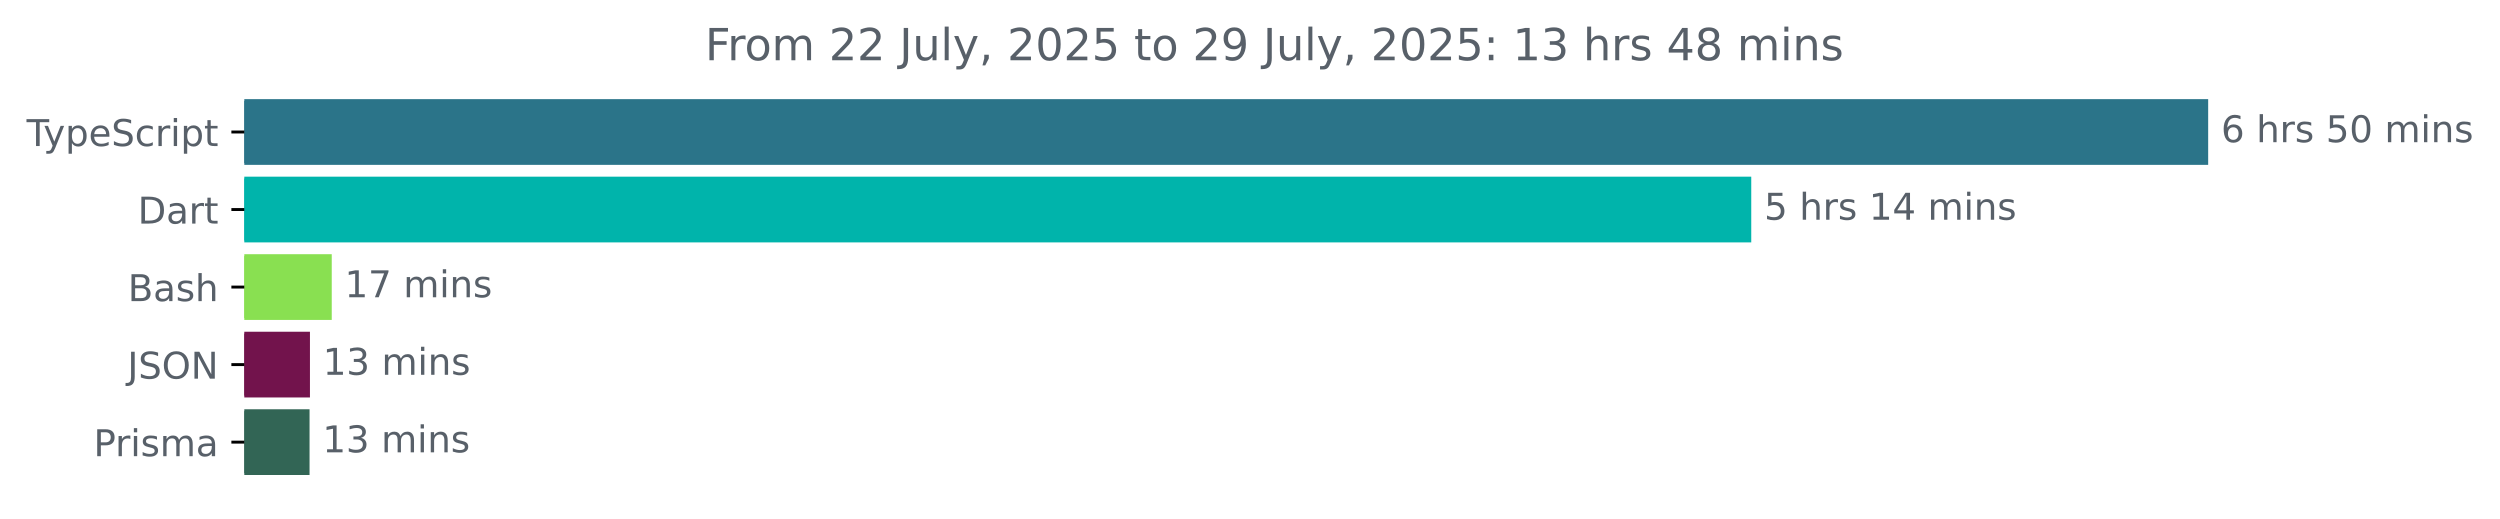
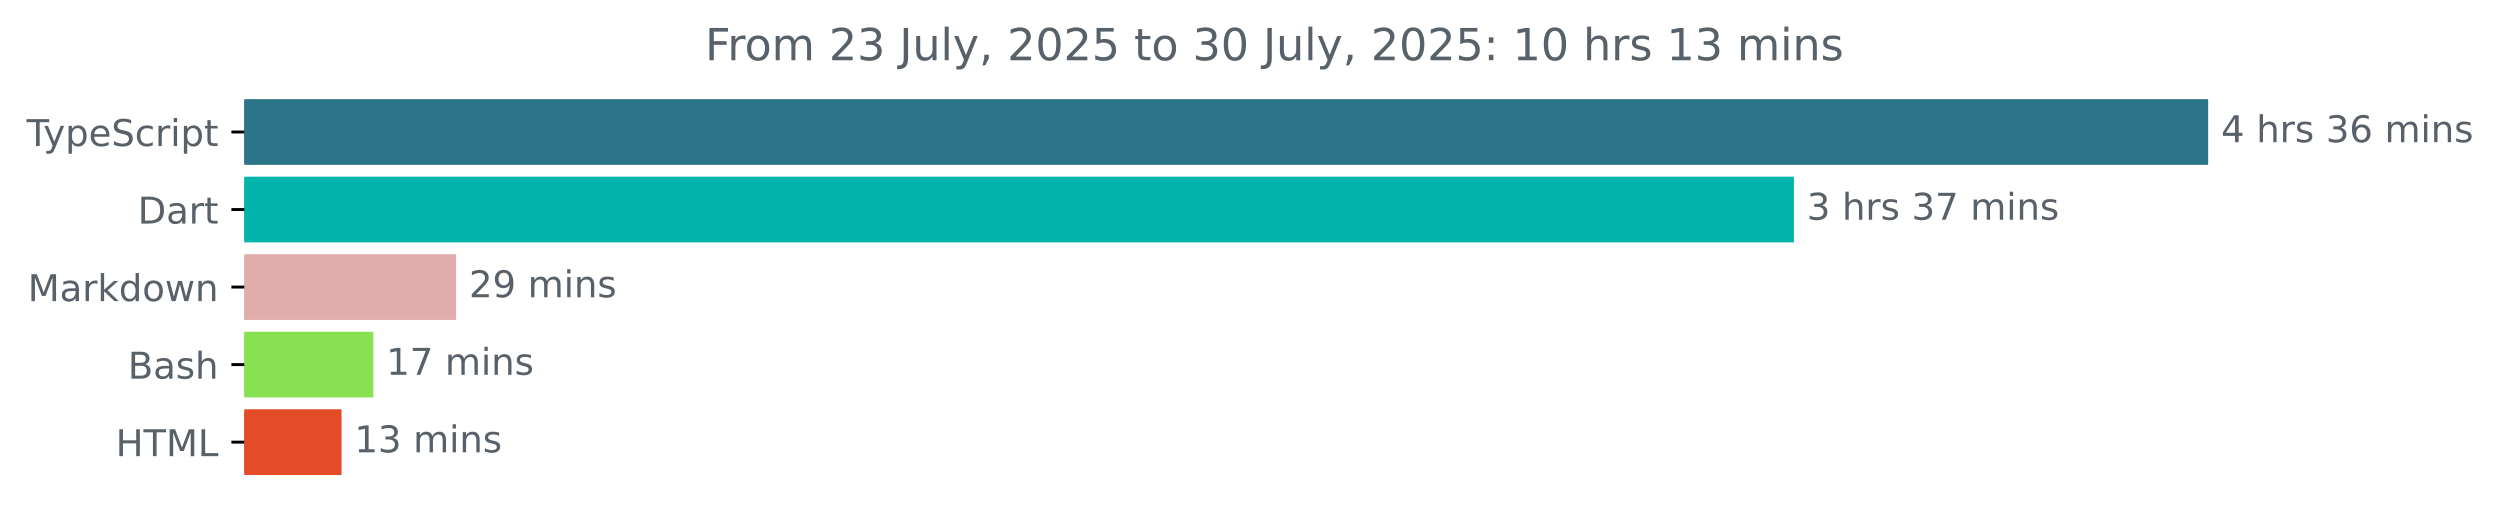
<svg xmlns="http://www.w3.org/2000/svg" xmlns:xlink="http://www.w3.org/1999/xlink" width="677.144pt" height="140.398pt" viewBox="0 0 677.144 140.398" version="1.1">
  <defs>
    <style type="text/css">*{stroke-linejoin: round; stroke-linecap: butt}</style>
  </defs>
  <g id="figure_1">
    <g id="patch_1">
      <path d="M -0 140.398  L 677.144 140.398  L 677.144 0  L -0 0  L -0 140.398  z " style="fill: none" />
    </g>
    <g id="axes_1">
      <g id="patch_2">
-         <path d="M 66.17 27.358  L 597.599 27.358  L 597.599 44.158  L 66.17 44.158  z " clip-path="url(#p0c5c0c5409)" style="fill: #2b7489; stroke: #2b7489; stroke-linejoin: miter" />
+         <path d="M 66.17 27.358  L 597.599 27.358  L 597.599 44.158  L 66.17 44.158  z " clip-path="url(#pfacc5e75e5)" style="fill: #2b7489; stroke: #2b7489; stroke-linejoin: miter" />
      </g>
      <g id="patch_3">
-         <path d="M 66.17 48.358  L 473.839 48.358  L 473.839 65.158  L 66.17 65.158  z " clip-path="url(#p0c5c0c5409)" style="fill: #00b4ab; stroke: #00b4ab; stroke-linejoin: miter" />
+         <path d="M 66.17 48.358  L 485.39 48.358  L 485.39 65.158  L 66.17 65.158  z " clip-path="url(#pfacc5e75e5)" style="fill: #00b4ab; stroke: #00b4ab; stroke-linejoin: miter" />
      </g>
      <g id="patch_4">
-         <path d="M 66.17 69.358  L 89.355 69.358  L 89.355 86.158  L 66.17 86.158  z " clip-path="url(#p0c5c0c5409)" style="fill: #89e051; stroke: #89e051; stroke-linejoin: miter" />
+         <path d="M 66.17 69.358  L 123.042 69.358  L 123.042 86.158  L 66.17 86.158  z " clip-path="url(#pfacc5e75e5)" style="fill: #e0adac; stroke: #e0adac; stroke-linejoin: miter" />
      </g>
      <g id="patch_5">
-         <path d="M 66.17 90.358  L 83.452 90.358  L 83.452 107.158  L 66.17 107.158  z " clip-path="url(#p0c5c0c5409)" style="fill: #72134c; stroke: #72134c; stroke-linejoin: miter" />
+         <path d="M 66.17 90.358  L 100.623 90.358  L 100.623 107.158  L 66.17 107.158  z " clip-path="url(#pfacc5e75e5)" style="fill: #89e051; stroke: #89e051; stroke-linejoin: miter" />
      </g>
      <g id="patch_6">
-         <path d="M 66.17 111.358  L 83.344 111.358  L 83.344 128.158  L 66.17 128.158  z " clip-path="url(#p0c5c0c5409)" style="fill: #326555; stroke: #326555; stroke-linejoin: miter" />
+         <path d="M 66.17 111.358  L 92.01 111.358  L 92.01 128.158  L 66.17 128.158  z " clip-path="url(#pfacc5e75e5)" style="fill: #e34c26; stroke: #e34c26; stroke-linejoin: miter" />
      </g>
      <g id="matplotlib.axis_1" />
      <g id="matplotlib.axis_2">
        <g id="ytick_1">
          <g id="line2d_1">
            <defs>
-               <path id="m22a4834894" d="M 0 0  L -3.5 0  " style="stroke: #000000; stroke-width: 0.8" />
+               <path id="m6eace9fbbb" d="M 0 0  L -3.5 0  " style="stroke: #000000; stroke-width: 0.8" />
            </defs>
            <g>
-               <use xlink:href="#m22a4834894" x="66.17" y="35.758" style="stroke: #000000; stroke-width: 0.8" />
+               <use xlink:href="#m6eace9fbbb" x="66.17" y="35.758" style="stroke: #000000; stroke-width: 0.8" />
            </g>
          </g>
          <g id="text_1">
            <g style="fill: #586069" transform="translate(7.2 39.55734) scale(0.1 -0.1)">
              <defs>
                <path id="DejaVuSans-54" d="M -19 4666  L 3928 4666  L 3928 4134  L 2272 4134  L 2272 0  L 1638 0  L 1638 4134  L -19 4134  L -19 4666  z " transform="scale(0.015625)" />
                <path id="DejaVuSans-79" d="M 2059 -325  Q 1816 -950 1584 -1140  Q 1353 -1331 966 -1331  L 506 -1331  L 506 -850  L 844 -850  Q 1081 -850 1212 -737  Q 1344 -625 1503 -206  L 1606 56  L 191 3500  L 800 3500  L 1894 763  L 2988 3500  L 3597 3500  L 2059 -325  z " transform="scale(0.015625)" />
                <path id="DejaVuSans-70" d="M 1159 525  L 1159 -1331  L 581 -1331  L 581 3500  L 1159 3500  L 1159 2969  Q 1341 3281 1617 3432  Q 1894 3584 2278 3584  Q 2916 3584 3314 3078  Q 3713 2572 3713 1747  Q 3713 922 3314 415  Q 2916 -91 2278 -91  Q 1894 -91 1617 61  Q 1341 213 1159 525  z M 3116 1747  Q 3116 2381 2855 2742  Q 2594 3103 2138 3103  Q 1681 3103 1420 2742  Q 1159 2381 1159 1747  Q 1159 1113 1420 752  Q 1681 391 2138 391  Q 2594 391 2855 752  Q 3116 1113 3116 1747  z " transform="scale(0.015625)" />
                <path id="DejaVuSans-65" d="M 3597 1894  L 3597 1613  L 953 1613  Q 991 1019 1311 708  Q 1631 397 2203 397  Q 2534 397 2845 478  Q 3156 559 3463 722  L 3463 178  Q 3153 47 2828 -22  Q 2503 -91 2169 -91  Q 1331 -91 842 396  Q 353 884 353 1716  Q 353 2575 817 3079  Q 1281 3584 2069 3584  Q 2775 3584 3186 3129  Q 3597 2675 3597 1894  z M 3022 2063  Q 3016 2534 2758 2815  Q 2500 3097 2075 3097  Q 1594 3097 1305 2825  Q 1016 2553 972 2059  L 3022 2063  z " transform="scale(0.015625)" />
                <path id="DejaVuSans-53" d="M 3425 4513  L 3425 3897  Q 3066 4069 2747 4153  Q 2428 4238 2131 4238  Q 1616 4238 1336 4038  Q 1056 3838 1056 3469  Q 1056 3159 1242 3001  Q 1428 2844 1947 2747  L 2328 2669  Q 3034 2534 3370 2195  Q 3706 1856 3706 1288  Q 3706 609 3251 259  Q 2797 -91 1919 -91  Q 1588 -91 1214 -16  Q 841 59 441 206  L 441 856  Q 825 641 1194 531  Q 1563 422 1919 422  Q 2459 422 2753 634  Q 3047 847 3047 1241  Q 3047 1584 2836 1778  Q 2625 1972 2144 2069  L 1759 2144  Q 1053 2284 737 2584  Q 422 2884 422 3419  Q 422 4038 858 4394  Q 1294 4750 2059 4750  Q 2388 4750 2728 4690  Q 3069 4631 3425 4513  z " transform="scale(0.015625)" />
                <path id="DejaVuSans-63" d="M 3122 3366  L 3122 2828  Q 2878 2963 2633 3030  Q 2388 3097 2138 3097  Q 1578 3097 1268 2742  Q 959 2388 959 1747  Q 959 1106 1268 751  Q 1578 397 2138 397  Q 2388 397 2633 464  Q 2878 531 3122 666  L 3122 134  Q 2881 22 2623 -34  Q 2366 -91 2075 -91  Q 1284 -91 818 406  Q 353 903 353 1747  Q 353 2603 823 3093  Q 1294 3584 2113 3584  Q 2378 3584 2631 3529  Q 2884 3475 3122 3366  z " transform="scale(0.015625)" />
                <path id="DejaVuSans-72" d="M 2631 2963  Q 2534 3019 2420 3045  Q 2306 3072 2169 3072  Q 1681 3072 1420 2755  Q 1159 2438 1159 1844  L 1159 0  L 581 0  L 581 3500  L 1159 3500  L 1159 2956  Q 1341 3275 1631 3429  Q 1922 3584 2338 3584  Q 2397 3584 2469 3576  Q 2541 3569 2628 3553  L 2631 2963  z " transform="scale(0.015625)" />
                <path id="DejaVuSans-69" d="M 603 3500  L 1178 3500  L 1178 0  L 603 0  L 603 3500  z M 603 4863  L 1178 4863  L 1178 4134  L 603 4134  L 603 4863  z " transform="scale(0.015625)" />
                <path id="DejaVuSans-74" d="M 1172 4494  L 1172 3500  L 2356 3500  L 2356 3053  L 1172 3053  L 1172 1153  Q 1172 725 1289 603  Q 1406 481 1766 481  L 2356 481  L 2356 0  L 1766 0  Q 1100 0 847 248  Q 594 497 594 1153  L 594 3053  L 172 3053  L 172 3500  L 594 3500  L 594 4494  L 1172 4494  z " transform="scale(0.015625)" />
              </defs>
              <use xlink:href="#DejaVuSans-54" />
              <use xlink:href="#DejaVuSans-79" x="45.459" />
              <use xlink:href="#DejaVuSans-70" x="104.639" />
              <use xlink:href="#DejaVuSans-65" x="168.115" />
              <use xlink:href="#DejaVuSans-53" x="229.639" />
              <use xlink:href="#DejaVuSans-63" x="293.115" />
              <use xlink:href="#DejaVuSans-72" x="348.096" />
              <use xlink:href="#DejaVuSans-69" x="389.209" />
              <use xlink:href="#DejaVuSans-70" x="416.992" />
              <use xlink:href="#DejaVuSans-74" x="480.469" />
            </g>
          </g>
        </g>
        <g id="ytick_2">
          <g id="line2d_2">
            <g>
-               <use xlink:href="#m22a4834894" x="66.17" y="56.758" style="stroke: #000000; stroke-width: 0.8" />
+               <use xlink:href="#m6eace9fbbb" x="66.17" y="56.758" style="stroke: #000000; stroke-width: 0.8" />
            </g>
          </g>
          <g id="text_2">
            <g style="fill: #586069" transform="translate(37.31094 60.55734) scale(0.1 -0.1)">
              <defs>
                <path id="DejaVuSans-44" d="M 1259 4147  L 1259 519  L 2022 519  Q 2988 519 3436 956  Q 3884 1394 3884 2338  Q 3884 3275 3436 3711  Q 2988 4147 2022 4147  L 1259 4147  z M 628 4666  L 1925 4666  Q 3281 4666 3915 4102  Q 4550 3538 4550 2338  Q 4550 1131 3912 565  Q 3275 0 1925 0  L 628 0  L 628 4666  z " transform="scale(0.015625)" />
                <path id="DejaVuSans-61" d="M 2194 1759  Q 1497 1759 1228 1600  Q 959 1441 959 1056  Q 959 750 1161 570  Q 1363 391 1709 391  Q 2188 391 2477 730  Q 2766 1069 2766 1631  L 2766 1759  L 2194 1759  z M 3341 1997  L 3341 0  L 2766 0  L 2766 531  Q 2569 213 2275 61  Q 1981 -91 1556 -91  Q 1019 -91 701 211  Q 384 513 384 1019  Q 384 1609 779 1909  Q 1175 2209 1959 2209  L 2766 2209  L 2766 2266  Q 2766 2663 2505 2880  Q 2244 3097 1772 3097  Q 1472 3097 1187 3025  Q 903 2953 641 2809  L 641 3341  Q 956 3463 1253 3523  Q 1550 3584 1831 3584  Q 2591 3584 2966 3190  Q 3341 2797 3341 1997  z " transform="scale(0.015625)" />
              </defs>
              <use xlink:href="#DejaVuSans-44" />
              <use xlink:href="#DejaVuSans-61" x="77.002" />
              <use xlink:href="#DejaVuSans-72" x="138.281" />
              <use xlink:href="#DejaVuSans-74" x="179.395" />
            </g>
          </g>
        </g>
        <g id="ytick_3">
          <g id="line2d_3">
            <g>
-               <use xlink:href="#m22a4834894" x="66.17" y="77.758" style="stroke: #000000; stroke-width: 0.8" />
+               <use xlink:href="#m6eace9fbbb" x="66.17" y="77.758" style="stroke: #000000; stroke-width: 0.8" />
            </g>
          </g>
          <g id="text_3">
-             <g style="fill: #586069" transform="translate(34.63437 81.55734) scale(0.1 -0.1)">
+             <g style="fill: #586069" transform="translate(7.529688 81.55734) scale(0.1 -0.1)">
+               <defs>
+                 <path id="DejaVuSans-4d" d="M 628 4666  L 1569 4666  L 2759 1491  L 3956 4666  L 4897 4666  L 4897 0  L 4281 0  L 4281 4097  L 3078 897  L 2444 897  L 1241 4097  L 1241 0  L 628 0  L 628 4666  z " transform="scale(0.015625)" />
+                 <path id="DejaVuSans-6b" d="M 581 4863  L 1159 4863  L 1159 1991  L 2875 3500  L 3609 3500  L 1753 1863  L 3688 0  L 2938 0  L 1159 1709  L 1159 0  L 581 0  L 581 4863  z " transform="scale(0.015625)" />
+                 <path id="DejaVuSans-64" d="M 2906 2969  L 2906 4863  L 3481 4863  L 3481 0  L 2906 0  L 2906 525  Q 2725 213 2448 61  Q 2172 -91 1784 -91  Q 1150 -91 751 415  Q 353 922 353 1747  Q 353 2572 751 3078  Q 1150 3584 1784 3584  Q 2172 3584 2448 3432  Q 2725 3281 2906 2969  z M 947 1747  Q 947 1113 1208 752  Q 1469 391 1925 391  Q 2381 391 2643 752  Q 2906 1113 2906 1747  Q 2906 2381 2643 2742  Q 2381 3103 1925 3103  Q 1469 3103 1208 2742  Q 947 2381 947 1747  z " transform="scale(0.015625)" />
+                 <path id="DejaVuSans-6f" d="M 1959 3097  Q 1497 3097 1228 2736  Q 959 2375 959 1747  Q 959 1119 1226 758  Q 1494 397 1959 397  Q 2419 397 2687 759  Q 2956 1122 2956 1747  Q 2956 2369 2687 2733  Q 2419 3097 1959 3097  z M 1959 3584  Q 2709 3584 3137 3096  Q 3566 2609 3566 1747  Q 3566 888 3137 398  Q 2709 -91 1959 -91  Q 1206 -91 779 398  Q 353 888 353 1747  Q 353 2609 779 3096  Q 1206 3584 1959 3584  z " transform="scale(0.015625)" />
+                 <path id="DejaVuSans-77" d="M 269 3500  L 844 3500  L 1563 769  L 2278 3500  L 2956 3500  L 3675 769  L 4391 3500  L 4966 3500  L 4050 0  L 3372 0  L 2619 2869  L 1863 0  L 1184 0  L 269 3500  z " transform="scale(0.015625)" />
+                 <path id="DejaVuSans-6e" d="M 3513 2113  L 3513 0  L 2938 0  L 2938 2094  Q 2938 2591 2744 2837  Q 2550 3084 2163 3084  Q 1697 3084 1428 2787  Q 1159 2491 1159 1978  L 1159 0  L 581 0  L 581 3500  L 1159 3500  L 1159 2956  Q 1366 3272 1645 3428  Q 1925 3584 2291 3584  Q 2894 3584 3203 3211  Q 3513 2838 3513 2113  z " transform="scale(0.015625)" />
+               </defs>
+               <use xlink:href="#DejaVuSans-4d" />
+               <use xlink:href="#DejaVuSans-61" x="86.279" />
+               <use xlink:href="#DejaVuSans-72" x="147.559" />
+               <use xlink:href="#DejaVuSans-6b" x="188.672" />
+               <use xlink:href="#DejaVuSans-64" x="246.582" />
+               <use xlink:href="#DejaVuSans-6f" x="310.059" />
+               <use xlink:href="#DejaVuSans-77" x="371.24" />
+               <use xlink:href="#DejaVuSans-6e" x="453.027" />
+             </g>
+           </g>
+         </g>
+         <g id="ytick_4">
+           <g id="line2d_4">
+             <g>
+               <use xlink:href="#m6eace9fbbb" x="66.17" y="98.758" style="stroke: #000000; stroke-width: 0.8" />
+             </g>
+           </g>
+           <g id="text_4">
+             <g style="fill: #586069" transform="translate(34.63437 102.5573) scale(0.1 -0.1)">
              <defs>
                <path id="DejaVuSans-42" d="M 1259 2228  L 1259 519  L 2272 519  Q 2781 519 3026 730  Q 3272 941 3272 1375  Q 3272 1813 3026 2020  Q 2781 2228 2272 2228  L 1259 2228  z M 1259 4147  L 1259 2741  L 2194 2741  Q 2656 2741 2882 2914  Q 3109 3088 3109 3444  Q 3109 3797 2882 3972  Q 2656 4147 2194 4147  L 1259 4147  z M 628 4666  L 2241 4666  Q 2963 4666 3353 4366  Q 3744 4066 3744 3513  Q 3744 3084 3544 2831  Q 3344 2578 2956 2516  Q 3422 2416 3680 2098  Q 3938 1781 3938 1306  Q 3938 681 3513 340  Q 3088 0 2303 0  L 628 0  L 628 4666  z " transform="scale(0.015625)" />
                <path id="DejaVuSans-73" d="M 2834 3397  L 2834 2853  Q 2591 2978 2328 3040  Q 2066 3103 1784 3103  Q 1356 3103 1142 2972  Q 928 2841 928 2578  Q 928 2378 1081 2264  Q 1234 2150 1697 2047  L 1894 2003  Q 2506 1872 2764 1633  Q 3022 1394 3022 966  Q 3022 478 2636 193  Q 2250 -91 1575 -91  Q 1294 -91 989 -36  Q 684 19 347 128  L 347 722  Q 666 556 975 473  Q 1284 391 1588 391  Q 1994 391 2212 530  Q 2431 669 2431 922  Q 2431 1156 2273 1281  Q 2116 1406 1581 1522  L 1381 1569  Q 847 1681 609 1914  Q 372 2147 372 2553  Q 372 3047 722 3315  Q 1072 3584 1716 3584  Q 2034 3584 2315 3537  Q 2597 3491 2834 3397  z " transform="scale(0.015625)" />
                <path id="DejaVuSans-68" d="M 3513 2113  L 3513 0  L 2938 0  L 2938 2094  Q 2938 2591 2744 2837  Q 2550 3084 2163 3084  Q 1697 3084 1428 2787  Q 1159 2491 1159 1978  L 1159 0  L 581 0  L 581 4863  L 1159 4863  L 1159 2956  Q 1366 3272 1645 3428  Q 1925 3584 2291 3584  Q 2894 3584 3203 3211  Q 3513 2838 3513 2113  z " transform="scale(0.015625)" />
              </defs>
              <use xlink:href="#DejaVuSans-42" />
              <use xlink:href="#DejaVuSans-61" x="68.604" />
              <use xlink:href="#DejaVuSans-73" x="129.883" />
              <use xlink:href="#DejaVuSans-68" x="181.982" />
            </g>
          </g>
        </g>
-         <g id="ytick_4">
-           <g id="line2d_4">
-             <g>
-               <use xlink:href="#m22a4834894" x="66.17" y="98.758" style="stroke: #000000; stroke-width: 0.8" />
-             </g>
-           </g>
-           <g id="text_4">
-             <g style="fill: #586069" transform="translate(34.51875 102.5573) scale(0.1 -0.1)">
-               <defs>
-                 <path id="DejaVuSans-4a" d="M 628 4666  L 1259 4666  L 1259 325  Q 1259 -519 939 -900  Q 619 -1281 -91 -1281  L -331 -1281  L -331 -750  L -134 -750  Q 284 -750 456 -515  Q 628 -281 628 325  L 628 4666  z " transform="scale(0.015625)" />
-                 <path id="DejaVuSans-4f" d="M 2522 4238  Q 1834 4238 1429 3725  Q 1025 3213 1025 2328  Q 1025 1447 1429 934  Q 1834 422 2522 422  Q 3209 422 3611 934  Q 4013 1447 4013 2328  Q 4013 3213 3611 3725  Q 3209 4238 2522 4238  z M 2522 4750  Q 3503 4750 4090 4092  Q 4678 3434 4678 2328  Q 4678 1225 4090 567  Q 3503 -91 2522 -91  Q 1538 -91 948 565  Q 359 1222 359 2328  Q 359 3434 948 4092  Q 1538 4750 2522 4750  z " transform="scale(0.015625)" />
-                 <path id="DejaVuSans-4e" d="M 628 4666  L 1478 4666  L 3547 763  L 3547 4666  L 4159 4666  L 4159 0  L 3309 0  L 1241 3903  L 1241 0  L 628 0  L 628 4666  z " transform="scale(0.015625)" />
-               </defs>
-               <use xlink:href="#DejaVuSans-4a" />
-               <use xlink:href="#DejaVuSans-53" x="29.492" />
-               <use xlink:href="#DejaVuSans-4f" x="92.969" />
-               <use xlink:href="#DejaVuSans-4e" x="171.68" />
-             </g>
-           </g>
-         </g>
        <g id="ytick_5">
          <g id="line2d_5">
            <g>
-               <use xlink:href="#m22a4834894" x="66.17" y="119.758" style="stroke: #000000; stroke-width: 0.8" />
+               <use xlink:href="#m6eace9fbbb" x="66.17" y="119.758" style="stroke: #000000; stroke-width: 0.8" />
            </g>
          </g>
          <g id="text_5">
-             <g style="fill: #586069" transform="translate(25.34844 123.5573) scale(0.1 -0.1)">
-               <defs>
-                 <path id="DejaVuSans-50" d="M 1259 4147  L 1259 2394  L 2053 2394  Q 2494 2394 2734 2622  Q 2975 2850 2975 3272  Q 2975 3691 2734 3919  Q 2494 4147 2053 4147  L 1259 4147  z M 628 4666  L 2053 4666  Q 2838 4666 3239 4311  Q 3641 3956 3641 3272  Q 3641 2581 3239 2228  Q 2838 1875 2053 1875  L 1259 1875  L 1259 0  L 628 0  L 628 4666  z " transform="scale(0.015625)" />
-                 <path id="DejaVuSans-6d" d="M 3328 2828  Q 3544 3216 3844 3400  Q 4144 3584 4550 3584  Q 5097 3584 5394 3201  Q 5691 2819 5691 2113  L 5691 0  L 5113 0  L 5113 2094  Q 5113 2597 4934 2840  Q 4756 3084 4391 3084  Q 3944 3084 3684 2787  Q 3425 2491 3425 1978  L 3425 0  L 2847 0  L 2847 2094  Q 2847 2600 2669 2842  Q 2491 3084 2119 3084  Q 1678 3084 1418 2786  Q 1159 2488 1159 1978  L 1159 0  L 581 0  L 581 3500  L 1159 3500  L 1159 2956  Q 1356 3278 1631 3431  Q 1906 3584 2284 3584  Q 2666 3584 2933 3390  Q 3200 3197 3328 2828  z " transform="scale(0.015625)" />
-               </defs>
-               <use xlink:href="#DejaVuSans-50" />
-               <use xlink:href="#DejaVuSans-72" x="58.553" />
-               <use xlink:href="#DejaVuSans-69" x="99.666" />
-               <use xlink:href="#DejaVuSans-73" x="127.449" />
-               <use xlink:href="#DejaVuSans-6d" x="179.549" />
-               <use xlink:href="#DejaVuSans-61" x="276.961" />
+             <g style="fill: #586069" transform="translate(31.34219 123.5573) scale(0.1 -0.1)">
+               <defs>
+                 <path id="DejaVuSans-48" d="M 628 4666  L 1259 4666  L 1259 2753  L 3553 2753  L 3553 4666  L 4184 4666  L 4184 0  L 3553 0  L 3553 2222  L 1259 2222  L 1259 0  L 628 0  L 628 4666  z " transform="scale(0.015625)" />
+                 <path id="DejaVuSans-4c" d="M 628 4666  L 1259 4666  L 1259 531  L 3531 531  L 3531 0  L 628 0  L 628 4666  z " transform="scale(0.015625)" />
+               </defs>
+               <use xlink:href="#DejaVuSans-48" />
+               <use xlink:href="#DejaVuSans-54" x="75.195" />
+               <use xlink:href="#DejaVuSans-4d" x="136.279" />
+               <use xlink:href="#DejaVuSans-4c" x="222.559" />
            </g>
          </g>
        </g>
      </g>
      <g id="text_6">
        <g style="fill: #586069" transform="translate(601.5989 38.5175) scale(0.1 -0.1)">
          <defs>
+             <path id="DejaVuSans-34" d="M 2419 4116  L 825 1625  L 2419 1625  L 2419 4116  z M 2253 4666  L 3047 4666  L 3047 1625  L 3713 1625  L 3713 1100  L 3047 1100  L 3047 0  L 2419 0  L 2419 1100  L 313 1100  L 313 1709  L 2253 4666  z " transform="scale(0.015625)" />
+             <path id="DejaVuSans-20" transform="scale(0.015625)" />
+             <path id="DejaVuSans-33" d="M 2597 2516  Q 3050 2419 3304 2112  Q 3559 1806 3559 1356  Q 3559 666 3084 287  Q 2609 -91 1734 -91  Q 1441 -91 1130 -33  Q 819 25 488 141  L 488 750  Q 750 597 1062 519  Q 1375 441 1716 441  Q 2309 441 2620 675  Q 2931 909 2931 1356  Q 2931 1769 2642 2001  Q 2353 2234 1838 2234  L 1294 2234  L 1294 2753  L 1863 2753  Q 2328 2753 2575 2939  Q 2822 3125 2822 3475  Q 2822 3834 2567 4026  Q 2313 4219 1838 4219  Q 1578 4219 1281 4162  Q 984 4106 628 3988  L 628 4550  Q 988 4650 1302 4700  Q 1616 4750 1894 4750  Q 2613 4750 3031 4423  Q 3450 4097 3450 3541  Q 3450 3153 3228 2886  Q 3006 2619 2597 2516  z " transform="scale(0.015625)" />
            <path id="DejaVuSans-36" d="M 2113 2584  Q 1688 2584 1439 2293  Q 1191 2003 1191 1497  Q 1191 994 1439 701  Q 1688 409 2113 409  Q 2538 409 2786 701  Q 3034 994 3034 1497  Q 3034 2003 2786 2293  Q 2538 2584 2113 2584  z M 3366 4563  L 3366 3988  Q 3128 4100 2886 4159  Q 2644 4219 2406 4219  Q 1781 4219 1451 3797  Q 1122 3375 1075 2522  Q 1259 2794 1537 2939  Q 1816 3084 2150 3084  Q 2853 3084 3261 2657  Q 3669 2231 3669 1497  Q 3669 778 3244 343  Q 2819 -91 2113 -91  Q 1303 -91 875 529  Q 447 1150 447 2328  Q 447 3434 972 4092  Q 1497 4750 2381 4750  Q 2619 4750 2861 4703  Q 3103 4656 3366 4563  z " transform="scale(0.015625)" />
-             <path id="DejaVuSans-20" transform="scale(0.015625)" />
-             <path id="DejaVuSans-35" d="M 691 4666  L 3169 4666  L 3169 4134  L 1269 4134  L 1269 2991  Q 1406 3038 1543 3061  Q 1681 3084 1819 3084  Q 2600 3084 3056 2656  Q 3513 2228 3513 1497  Q 3513 744 3044 326  Q 2575 -91 1722 -91  Q 1428 -91 1123 -41  Q 819 9 494 109  L 494 744  Q 775 591 1075 516  Q 1375 441 1709 441  Q 2250 441 2565 725  Q 2881 1009 2881 1497  Q 2881 1984 2565 2268  Q 2250 2553 1709 2553  Q 1456 2553 1204 2497  Q 953 2441 691 2322  L 691 4666  z " transform="scale(0.015625)" />
-             <path id="DejaVuSans-30" d="M 2034 4250  Q 1547 4250 1301 3770  Q 1056 3291 1056 2328  Q 1056 1369 1301 889  Q 1547 409 2034 409  Q 2525 409 2770 889  Q 3016 1369 3016 2328  Q 3016 3291 2770 3770  Q 2525 4250 2034 4250  z M 2034 4750  Q 2819 4750 3233 4129  Q 3647 3509 3647 2328  Q 3647 1150 3233 529  Q 2819 -91 2034 -91  Q 1250 -91 836 529  Q 422 1150 422 2328  Q 422 3509 836 4129  Q 1250 4750 2034 4750  z " transform="scale(0.015625)" />
-             <path id="DejaVuSans-6e" d="M 3513 2113  L 3513 0  L 2938 0  L 2938 2094  Q 2938 2591 2744 2837  Q 2550 3084 2163 3084  Q 1697 3084 1428 2787  Q 1159 2491 1159 1978  L 1159 0  L 581 0  L 581 3500  L 1159 3500  L 1159 2956  Q 1366 3272 1645 3428  Q 1925 3584 2291 3584  Q 2894 3584 3203 3211  Q 3513 2838 3513 2113  z " transform="scale(0.015625)" />
-           </defs>
-           <use xlink:href="#DejaVuSans-36" />
+             <path id="DejaVuSans-6d" d="M 3328 2828  Q 3544 3216 3844 3400  Q 4144 3584 4550 3584  Q 5097 3584 5394 3201  Q 5691 2819 5691 2113  L 5691 0  L 5113 0  L 5113 2094  Q 5113 2597 4934 2840  Q 4756 3084 4391 3084  Q 3944 3084 3684 2787  Q 3425 2491 3425 1978  L 3425 0  L 2847 0  L 2847 2094  Q 2847 2600 2669 2842  Q 2491 3084 2119 3084  Q 1678 3084 1418 2786  Q 1159 2488 1159 1978  L 1159 0  L 581 0  L 581 3500  L 1159 3500  L 1159 2956  Q 1356 3278 1631 3431  Q 1906 3584 2284 3584  Q 2666 3584 2933 3390  Q 3200 3197 3328 2828  z " transform="scale(0.015625)" />
+           </defs>
+           <use xlink:href="#DejaVuSans-34" />
          <use xlink:href="#DejaVuSans-20" x="63.623" />
          <use xlink:href="#DejaVuSans-68" x="95.41" />
          <use xlink:href="#DejaVuSans-72" x="158.789" />
          <use xlink:href="#DejaVuSans-73" x="199.902" />
          <use xlink:href="#DejaVuSans-20" x="252.002" />
-           <use xlink:href="#DejaVuSans-35" x="283.789" />
-           <use xlink:href="#DejaVuSans-30" x="347.412" />
+           <use xlink:href="#DejaVuSans-33" x="283.789" />
+           <use xlink:href="#DejaVuSans-36" x="347.412" />
          <use xlink:href="#DejaVuSans-20" x="411.035" />
          <use xlink:href="#DejaVuSans-6d" x="442.822" />
          <use xlink:href="#DejaVuSans-69" x="540.234" />
          <use xlink:href="#DejaVuSans-6e" x="568.018" />
          <use xlink:href="#DejaVuSans-73" x="631.396" />
        </g>
      </g>
      <g id="text_7">
-         <g style="fill: #586069" transform="translate(477.8386 59.5175) scale(0.1 -0.1)">
-           <defs>
-             <path id="DejaVuSans-31" d="M 794 531  L 1825 531  L 1825 4091  L 703 3866  L 703 4441  L 1819 4666  L 2450 4666  L 2450 531  L 3481 531  L 3481 0  L 794 0  L 794 531  z " transform="scale(0.015625)" />
-             <path id="DejaVuSans-34" d="M 2419 4116  L 825 1625  L 2419 1625  L 2419 4116  z M 2253 4666  L 3047 4666  L 3047 1625  L 3713 1625  L 3713 1100  L 3047 1100  L 3047 0  L 2419 0  L 2419 1100  L 313 1100  L 313 1709  L 2253 4666  z " transform="scale(0.015625)" />
-           </defs>
-           <use xlink:href="#DejaVuSans-35" />
+         <g style="fill: #586069" transform="translate(489.3901 59.5175) scale(0.1 -0.1)">
+           <defs>
+             <path id="DejaVuSans-37" d="M 525 4666  L 3525 4666  L 3525 4397  L 1831 0  L 1172 0  L 2766 4134  L 525 4134  L 525 4666  z " transform="scale(0.015625)" />
+           </defs>
+           <use xlink:href="#DejaVuSans-33" />
          <use xlink:href="#DejaVuSans-20" x="63.623" />
          <use xlink:href="#DejaVuSans-68" x="95.41" />
          <use xlink:href="#DejaVuSans-72" x="158.789" />
          <use xlink:href="#DejaVuSans-73" x="199.902" />
          <use xlink:href="#DejaVuSans-20" x="252.002" />
-           <use xlink:href="#DejaVuSans-31" x="283.789" />
-           <use xlink:href="#DejaVuSans-34" x="347.412" />
+           <use xlink:href="#DejaVuSans-33" x="283.789" />
+           <use xlink:href="#DejaVuSans-37" x="347.412" />
          <use xlink:href="#DejaVuSans-20" x="411.035" />
          <use xlink:href="#DejaVuSans-6d" x="442.822" />
          <use xlink:href="#DejaVuSans-69" x="540.234" />
          <use xlink:href="#DejaVuSans-6e" x="568.018" />
          <use xlink:href="#DejaVuSans-73" x="631.396" />
        </g>
      </g>
      <g id="text_8">
-         <g style="fill: #586069" transform="translate(93.35524 80.5175) scale(0.1 -0.1)">
-           <defs>
-             <path id="DejaVuSans-37" d="M 525 4666  L 3525 4666  L 3525 4397  L 1831 0  L 1172 0  L 2766 4134  L 525 4134  L 525 4666  z " transform="scale(0.015625)" />
+         <g style="fill: #586069" transform="translate(127.0417 80.5175) scale(0.1 -0.1)">
+           <defs>
+             <path id="DejaVuSans-32" d="M 1228 531  L 3431 531  L 3431 0  L 469 0  L 469 531  Q 828 903 1448 1529  Q 2069 2156 2228 2338  Q 2531 2678 2651 2914  Q 2772 3150 2772 3378  Q 2772 3750 2511 3984  Q 2250 4219 1831 4219  Q 1534 4219 1204 4116  Q 875 4013 500 3803  L 500 4441  Q 881 4594 1212 4672  Q 1544 4750 1819 4750  Q 2544 4750 2975 4387  Q 3406 4025 3406 3419  Q 3406 3131 3298 2873  Q 3191 2616 2906 2266  Q 2828 2175 2409 1742  Q 1991 1309 1228 531  z " transform="scale(0.015625)" />
+             <path id="DejaVuSans-39" d="M 703 97  L 703 672  Q 941 559 1184 500  Q 1428 441 1663 441  Q 2288 441 2617 861  Q 2947 1281 2994 2138  Q 2813 1869 2534 1725  Q 2256 1581 1919 1581  Q 1219 1581 811 2004  Q 403 2428 403 3163  Q 403 3881 828 4315  Q 1253 4750 1959 4750  Q 2769 4750 3195 4129  Q 3622 3509 3622 2328  Q 3622 1225 3098 567  Q 2575 -91 1691 -91  Q 1453 -91 1209 -44  Q 966 3 703 97  z M 1959 2075  Q 2384 2075 2632 2365  Q 2881 2656 2881 3163  Q 2881 3666 2632 3958  Q 2384 4250 1959 4250  Q 1534 4250 1286 3958  Q 1038 3666 1038 3163  Q 1038 2656 1286 2365  Q 1534 2075 1959 2075  z " transform="scale(0.015625)" />
+           </defs>
+           <use xlink:href="#DejaVuSans-32" />
+           <use xlink:href="#DejaVuSans-39" x="63.623" />
+           <use xlink:href="#DejaVuSans-20" x="127.246" />
+           <use xlink:href="#DejaVuSans-6d" x="159.033" />
+           <use xlink:href="#DejaVuSans-69" x="256.445" />
+           <use xlink:href="#DejaVuSans-6e" x="284.229" />
+           <use xlink:href="#DejaVuSans-73" x="347.607" />
+         </g>
+       </g>
+       <g id="text_9">
+         <g style="fill: #586069" transform="translate(104.6235 101.5175) scale(0.1 -0.1)">
+           <defs>
+             <path id="DejaVuSans-31" d="M 794 531  L 1825 531  L 1825 4091  L 703 3866  L 703 4441  L 1819 4666  L 2450 4666  L 2450 531  L 3481 531  L 3481 0  L 794 0  L 794 531  z " transform="scale(0.015625)" />
          </defs>
          <use xlink:href="#DejaVuSans-31" />
          <use xlink:href="#DejaVuSans-37" x="63.623" />
          <use xlink:href="#DejaVuSans-20" x="127.246" />
          <use xlink:href="#DejaVuSans-6d" x="159.033" />
          <use xlink:href="#DejaVuSans-69" x="256.445" />
          <use xlink:href="#DejaVuSans-6e" x="284.229" />
          <use xlink:href="#DejaVuSans-73" x="347.607" />
        </g>
      </g>
-       <g id="text_9">
-         <g style="fill: #586069" transform="translate(87.45167 101.5175) scale(0.1 -0.1)">
-           <defs>
-             <path id="DejaVuSans-33" d="M 2597 2516  Q 3050 2419 3304 2112  Q 3559 1806 3559 1356  Q 3559 666 3084 287  Q 2609 -91 1734 -91  Q 1441 -91 1130 -33  Q 819 25 488 141  L 488 750  Q 750 597 1062 519  Q 1375 441 1716 441  Q 2309 441 2620 675  Q 2931 909 2931 1356  Q 2931 1769 2642 2001  Q 2353 2234 1838 2234  L 1294 2234  L 1294 2753  L 1863 2753  Q 2328 2753 2575 2939  Q 2822 3125 2822 3475  Q 2822 3834 2567 4026  Q 2313 4219 1838 4219  Q 1578 4219 1281 4162  Q 984 4106 628 3988  L 628 4550  Q 988 4650 1302 4700  Q 1616 4750 1894 4750  Q 2613 4750 3031 4423  Q 3450 4097 3450 3541  Q 3450 3153 3228 2886  Q 3006 2619 2597 2516  z " transform="scale(0.015625)" />
-           </defs>
+       <g id="text_10">
+         <g style="fill: #586069" transform="translate(96.0102 122.5175) scale(0.1 -0.1)">
          <use xlink:href="#DejaVuSans-31" />
          <use xlink:href="#DejaVuSans-33" x="63.623" />
          <use xlink:href="#DejaVuSans-20" x="127.246" />
          <use xlink:href="#DejaVuSans-6d" x="159.033" />
          <use xlink:href="#DejaVuSans-69" x="256.445" />
          <use xlink:href="#DejaVuSans-6e" x="284.229" />
          <use xlink:href="#DejaVuSans-73" x="347.607" />
        </g>
      </g>
-       <g id="text_10">
-         <g style="fill: #586069" transform="translate(87.34433 122.5175) scale(0.1 -0.1)">
-           <use xlink:href="#DejaVuSans-31" />
-           <use xlink:href="#DejaVuSans-33" x="63.623" />
-           <use xlink:href="#DejaVuSans-20" x="127.246" />
-           <use xlink:href="#DejaVuSans-6d" x="159.033" />
-           <use xlink:href="#DejaVuSans-69" x="256.445" />
-           <use xlink:href="#DejaVuSans-6e" x="284.229" />
-           <use xlink:href="#DejaVuSans-73" x="347.607" />
-         </g>
-       </g>
      <g id="text_11">
        <g style="fill: #586069" transform="translate(190.9778 16.31812) scale(0.12 -0.12)">
          <defs>
            <path id="DejaVuSans-46" d="M 628 4666  L 3309 4666  L 3309 4134  L 1259 4134  L 1259 2759  L 3109 2759  L 3109 2228  L 1259 2228  L 1259 0  L 628 0  L 628 4666  z " transform="scale(0.015625)" />
-             <path id="DejaVuSans-6f" d="M 1959 3097  Q 1497 3097 1228 2736  Q 959 2375 959 1747  Q 959 1119 1226 758  Q 1494 397 1959 397  Q 2419 397 2687 759  Q 2956 1122 2956 1747  Q 2956 2369 2687 2733  Q 2419 3097 1959 3097  z M 1959 3584  Q 2709 3584 3137 3096  Q 3566 2609 3566 1747  Q 3566 888 3137 398  Q 2709 -91 1959 -91  Q 1206 -91 779 398  Q 353 888 353 1747  Q 353 2609 779 3096  Q 1206 3584 1959 3584  z " transform="scale(0.015625)" />
-             <path id="DejaVuSans-32" d="M 1228 531  L 3431 531  L 3431 0  L 469 0  L 469 531  Q 828 903 1448 1529  Q 2069 2156 2228 2338  Q 2531 2678 2651 2914  Q 2772 3150 2772 3378  Q 2772 3750 2511 3984  Q 2250 4219 1831 4219  Q 1534 4219 1204 4116  Q 875 4013 500 3803  L 500 4441  Q 881 4594 1212 4672  Q 1544 4750 1819 4750  Q 2544 4750 2975 4387  Q 3406 4025 3406 3419  Q 3406 3131 3298 2873  Q 3191 2616 2906 2266  Q 2828 2175 2409 1742  Q 1991 1309 1228 531  z " transform="scale(0.015625)" />
+             <path id="DejaVuSans-4a" d="M 628 4666  L 1259 4666  L 1259 325  Q 1259 -519 939 -900  Q 619 -1281 -91 -1281  L -331 -1281  L -331 -750  L -134 -750  Q 284 -750 456 -515  Q 628 -281 628 325  L 628 4666  z " transform="scale(0.015625)" />
            <path id="DejaVuSans-75" d="M 544 1381  L 544 3500  L 1119 3500  L 1119 1403  Q 1119 906 1312 657  Q 1506 409 1894 409  Q 2359 409 2629 706  Q 2900 1003 2900 1516  L 2900 3500  L 3475 3500  L 3475 0  L 2900 0  L 2900 538  Q 2691 219 2414 64  Q 2138 -91 1772 -91  Q 1169 -91 856 284  Q 544 659 544 1381  z M 1991 3584  L 1991 3584  z " transform="scale(0.015625)" />
            <path id="DejaVuSans-6c" d="M 603 4863  L 1178 4863  L 1178 0  L 603 0  L 603 4863  z " transform="scale(0.015625)" />
            <path id="DejaVuSans-2c" d="M 750 794  L 1409 794  L 1409 256  L 897 -744  L 494 -744  L 750 256  L 750 794  z " transform="scale(0.015625)" />
-             <path id="DejaVuSans-39" d="M 703 97  L 703 672  Q 941 559 1184 500  Q 1428 441 1663 441  Q 2288 441 2617 861  Q 2947 1281 2994 2138  Q 2813 1869 2534 1725  Q 2256 1581 1919 1581  Q 1219 1581 811 2004  Q 403 2428 403 3163  Q 403 3881 828 4315  Q 1253 4750 1959 4750  Q 2769 4750 3195 4129  Q 3622 3509 3622 2328  Q 3622 1225 3098 567  Q 2575 -91 1691 -91  Q 1453 -91 1209 -44  Q 966 3 703 97  z M 1959 2075  Q 2384 2075 2632 2365  Q 2881 2656 2881 3163  Q 2881 3666 2632 3958  Q 2384 4250 1959 4250  Q 1534 4250 1286 3958  Q 1038 3666 1038 3163  Q 1038 2656 1286 2365  Q 1534 2075 1959 2075  z " transform="scale(0.015625)" />
+             <path id="DejaVuSans-30" d="M 2034 4250  Q 1547 4250 1301 3770  Q 1056 3291 1056 2328  Q 1056 1369 1301 889  Q 1547 409 2034 409  Q 2525 409 2770 889  Q 3016 1369 3016 2328  Q 3016 3291 2770 3770  Q 2525 4250 2034 4250  z M 2034 4750  Q 2819 4750 3233 4129  Q 3647 3509 3647 2328  Q 3647 1150 3233 529  Q 2819 -91 2034 -91  Q 1250 -91 836 529  Q 422 1150 422 2328  Q 422 3509 836 4129  Q 1250 4750 2034 4750  z " transform="scale(0.015625)" />
+             <path id="DejaVuSans-35" d="M 691 4666  L 3169 4666  L 3169 4134  L 1269 4134  L 1269 2991  Q 1406 3038 1543 3061  Q 1681 3084 1819 3084  Q 2600 3084 3056 2656  Q 3513 2228 3513 1497  Q 3513 744 3044 326  Q 2575 -91 1722 -91  Q 1428 -91 1123 -41  Q 819 9 494 109  L 494 744  Q 775 591 1075 516  Q 1375 441 1709 441  Q 2250 441 2565 725  Q 2881 1009 2881 1497  Q 2881 1984 2565 2268  Q 2250 2553 1709 2553  Q 1456 2553 1204 2497  Q 953 2441 691 2322  L 691 4666  z " transform="scale(0.015625)" />
            <path id="DejaVuSans-3a" d="M 750 794  L 1409 794  L 1409 0  L 750 0  L 750 794  z M 750 3309  L 1409 3309  L 1409 2516  L 750 2516  L 750 3309  z " transform="scale(0.015625)" />
-             <path id="DejaVuSans-38" d="M 2034 2216  Q 1584 2216 1326 1975  Q 1069 1734 1069 1313  Q 1069 891 1326 650  Q 1584 409 2034 409  Q 2484 409 2743 651  Q 3003 894 3003 1313  Q 3003 1734 2745 1975  Q 2488 2216 2034 2216  z M 1403 2484  Q 997 2584 770 2862  Q 544 3141 544 3541  Q 544 4100 942 4425  Q 1341 4750 2034 4750  Q 2731 4750 3128 4425  Q 3525 4100 3525 3541  Q 3525 3141 3298 2862  Q 3072 2584 2669 2484  Q 3125 2378 3379 2068  Q 3634 1759 3634 1313  Q 3634 634 3220 271  Q 2806 -91 2034 -91  Q 1263 -91 848 271  Q 434 634 434 1313  Q 434 1759 690 2068  Q 947 2378 1403 2484  z M 1172 3481  Q 1172 3119 1398 2916  Q 1625 2713 2034 2713  Q 2441 2713 2670 2916  Q 2900 3119 2900 3481  Q 2900 3844 2670 4047  Q 2441 4250 2034 4250  Q 1625 4250 1398 4047  Q 1172 3844 1172 3481  z " transform="scale(0.015625)" />
          </defs>
          <use xlink:href="#DejaVuSans-46" />
          <use xlink:href="#DejaVuSans-72" x="50.27" />
          <use xlink:href="#DejaVuSans-6f" x="89.133" />
          <use xlink:href="#DejaVuSans-6d" x="150.314" />
          <use xlink:href="#DejaVuSans-20" x="247.727" />
          <use xlink:href="#DejaVuSans-32" x="279.514" />
-           <use xlink:href="#DejaVuSans-32" x="343.137" />
+           <use xlink:href="#DejaVuSans-33" x="343.137" />
          <use xlink:href="#DejaVuSans-20" x="406.76" />
          <use xlink:href="#DejaVuSans-4a" x="438.547" />
          <use xlink:href="#DejaVuSans-75" x="468.039" />
          <use xlink:href="#DejaVuSans-6c" x="531.418" />
          <use xlink:href="#DejaVuSans-79" x="559.201" />
          <use xlink:href="#DejaVuSans-2c" x="618.381" />
          <use xlink:href="#DejaVuSans-20" x="650.168" />
          <use xlink:href="#DejaVuSans-32" x="681.955" />
          <use xlink:href="#DejaVuSans-30" x="745.578" />
          <use xlink:href="#DejaVuSans-32" x="809.201" />
          <use xlink:href="#DejaVuSans-35" x="872.824" />
          <use xlink:href="#DejaVuSans-20" x="936.447" />
          <use xlink:href="#DejaVuSans-74" x="968.234" />
          <use xlink:href="#DejaVuSans-6f" x="1007.443" />
          <use xlink:href="#DejaVuSans-20" x="1068.625" />
-           <use xlink:href="#DejaVuSans-32" x="1100.412" />
-           <use xlink:href="#DejaVuSans-39" x="1164.035" />
+           <use xlink:href="#DejaVuSans-33" x="1100.412" />
+           <use xlink:href="#DejaVuSans-30" x="1164.035" />
          <use xlink:href="#DejaVuSans-20" x="1227.658" />
          <use xlink:href="#DejaVuSans-4a" x="1259.445" />
          <use xlink:href="#DejaVuSans-75" x="1288.938" />
          <use xlink:href="#DejaVuSans-6c" x="1352.316" />
          <use xlink:href="#DejaVuSans-79" x="1380.1" />
          <use xlink:href="#DejaVuSans-2c" x="1439.279" />
          <use xlink:href="#DejaVuSans-20" x="1471.066" />
          <use xlink:href="#DejaVuSans-32" x="1502.854" />
          <use xlink:href="#DejaVuSans-30" x="1566.477" />
          <use xlink:href="#DejaVuSans-32" x="1630.1" />
          <use xlink:href="#DejaVuSans-35" x="1693.723" />
          <use xlink:href="#DejaVuSans-3a" x="1757.346" />
          <use xlink:href="#DejaVuSans-20" x="1791.037" />
          <use xlink:href="#DejaVuSans-31" x="1822.824" />
-           <use xlink:href="#DejaVuSans-33" x="1886.447" />
+           <use xlink:href="#DejaVuSans-30" x="1886.447" />
          <use xlink:href="#DejaVuSans-20" x="1950.07" />
          <use xlink:href="#DejaVuSans-68" x="1981.857" />
          <use xlink:href="#DejaVuSans-72" x="2045.236" />
          <use xlink:href="#DejaVuSans-73" x="2086.35" />
          <use xlink:href="#DejaVuSans-20" x="2138.449" />
-           <use xlink:href="#DejaVuSans-34" x="2170.236" />
-           <use xlink:href="#DejaVuSans-38" x="2233.859" />
+           <use xlink:href="#DejaVuSans-31" x="2170.236" />
+           <use xlink:href="#DejaVuSans-33" x="2233.859" />
          <use xlink:href="#DejaVuSans-20" x="2297.482" />
          <use xlink:href="#DejaVuSans-6d" x="2329.27" />
          <use xlink:href="#DejaVuSans-69" x="2426.682" />
          <use xlink:href="#DejaVuSans-6e" x="2454.465" />
          <use xlink:href="#DejaVuSans-73" x="2517.844" />
        </g>
      </g>
    </g>
  </g>
  <defs>
-     <clipPath id="p0c5c0c5409">
+     <clipPath id="pfacc5e75e5">
      <rect x="66.17" y="22.318" width="558" height="110.88" />
    </clipPath>
  </defs>
</svg>
